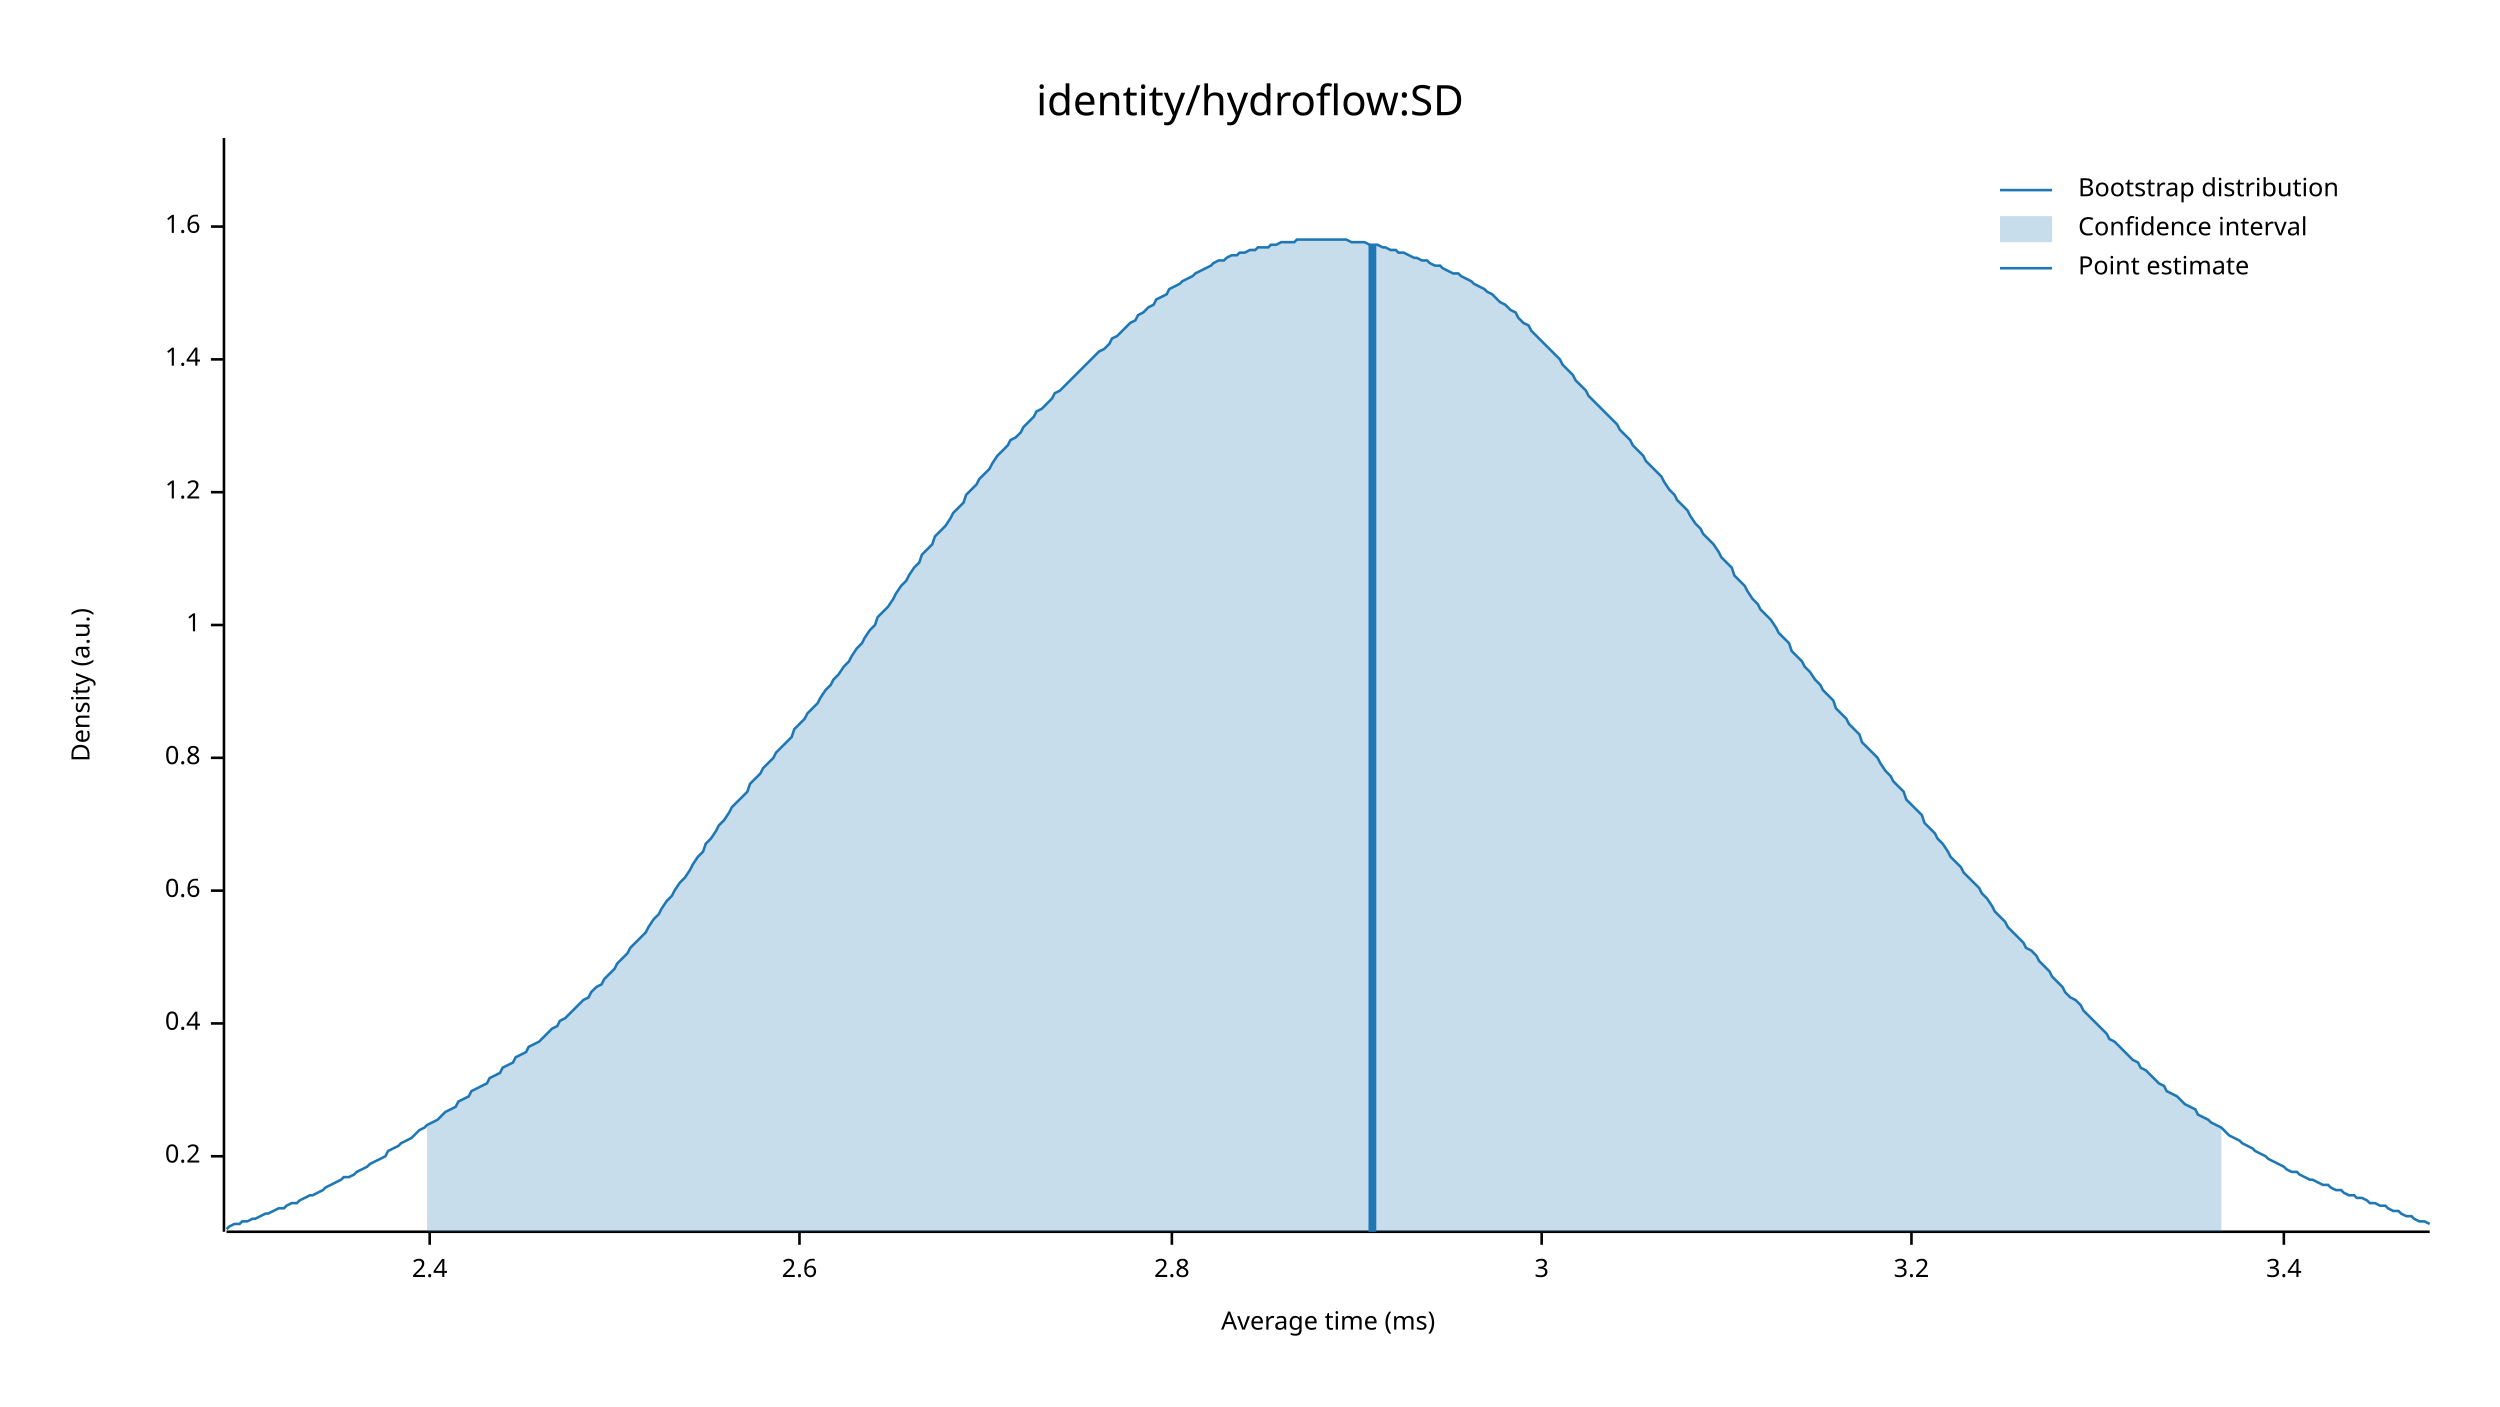
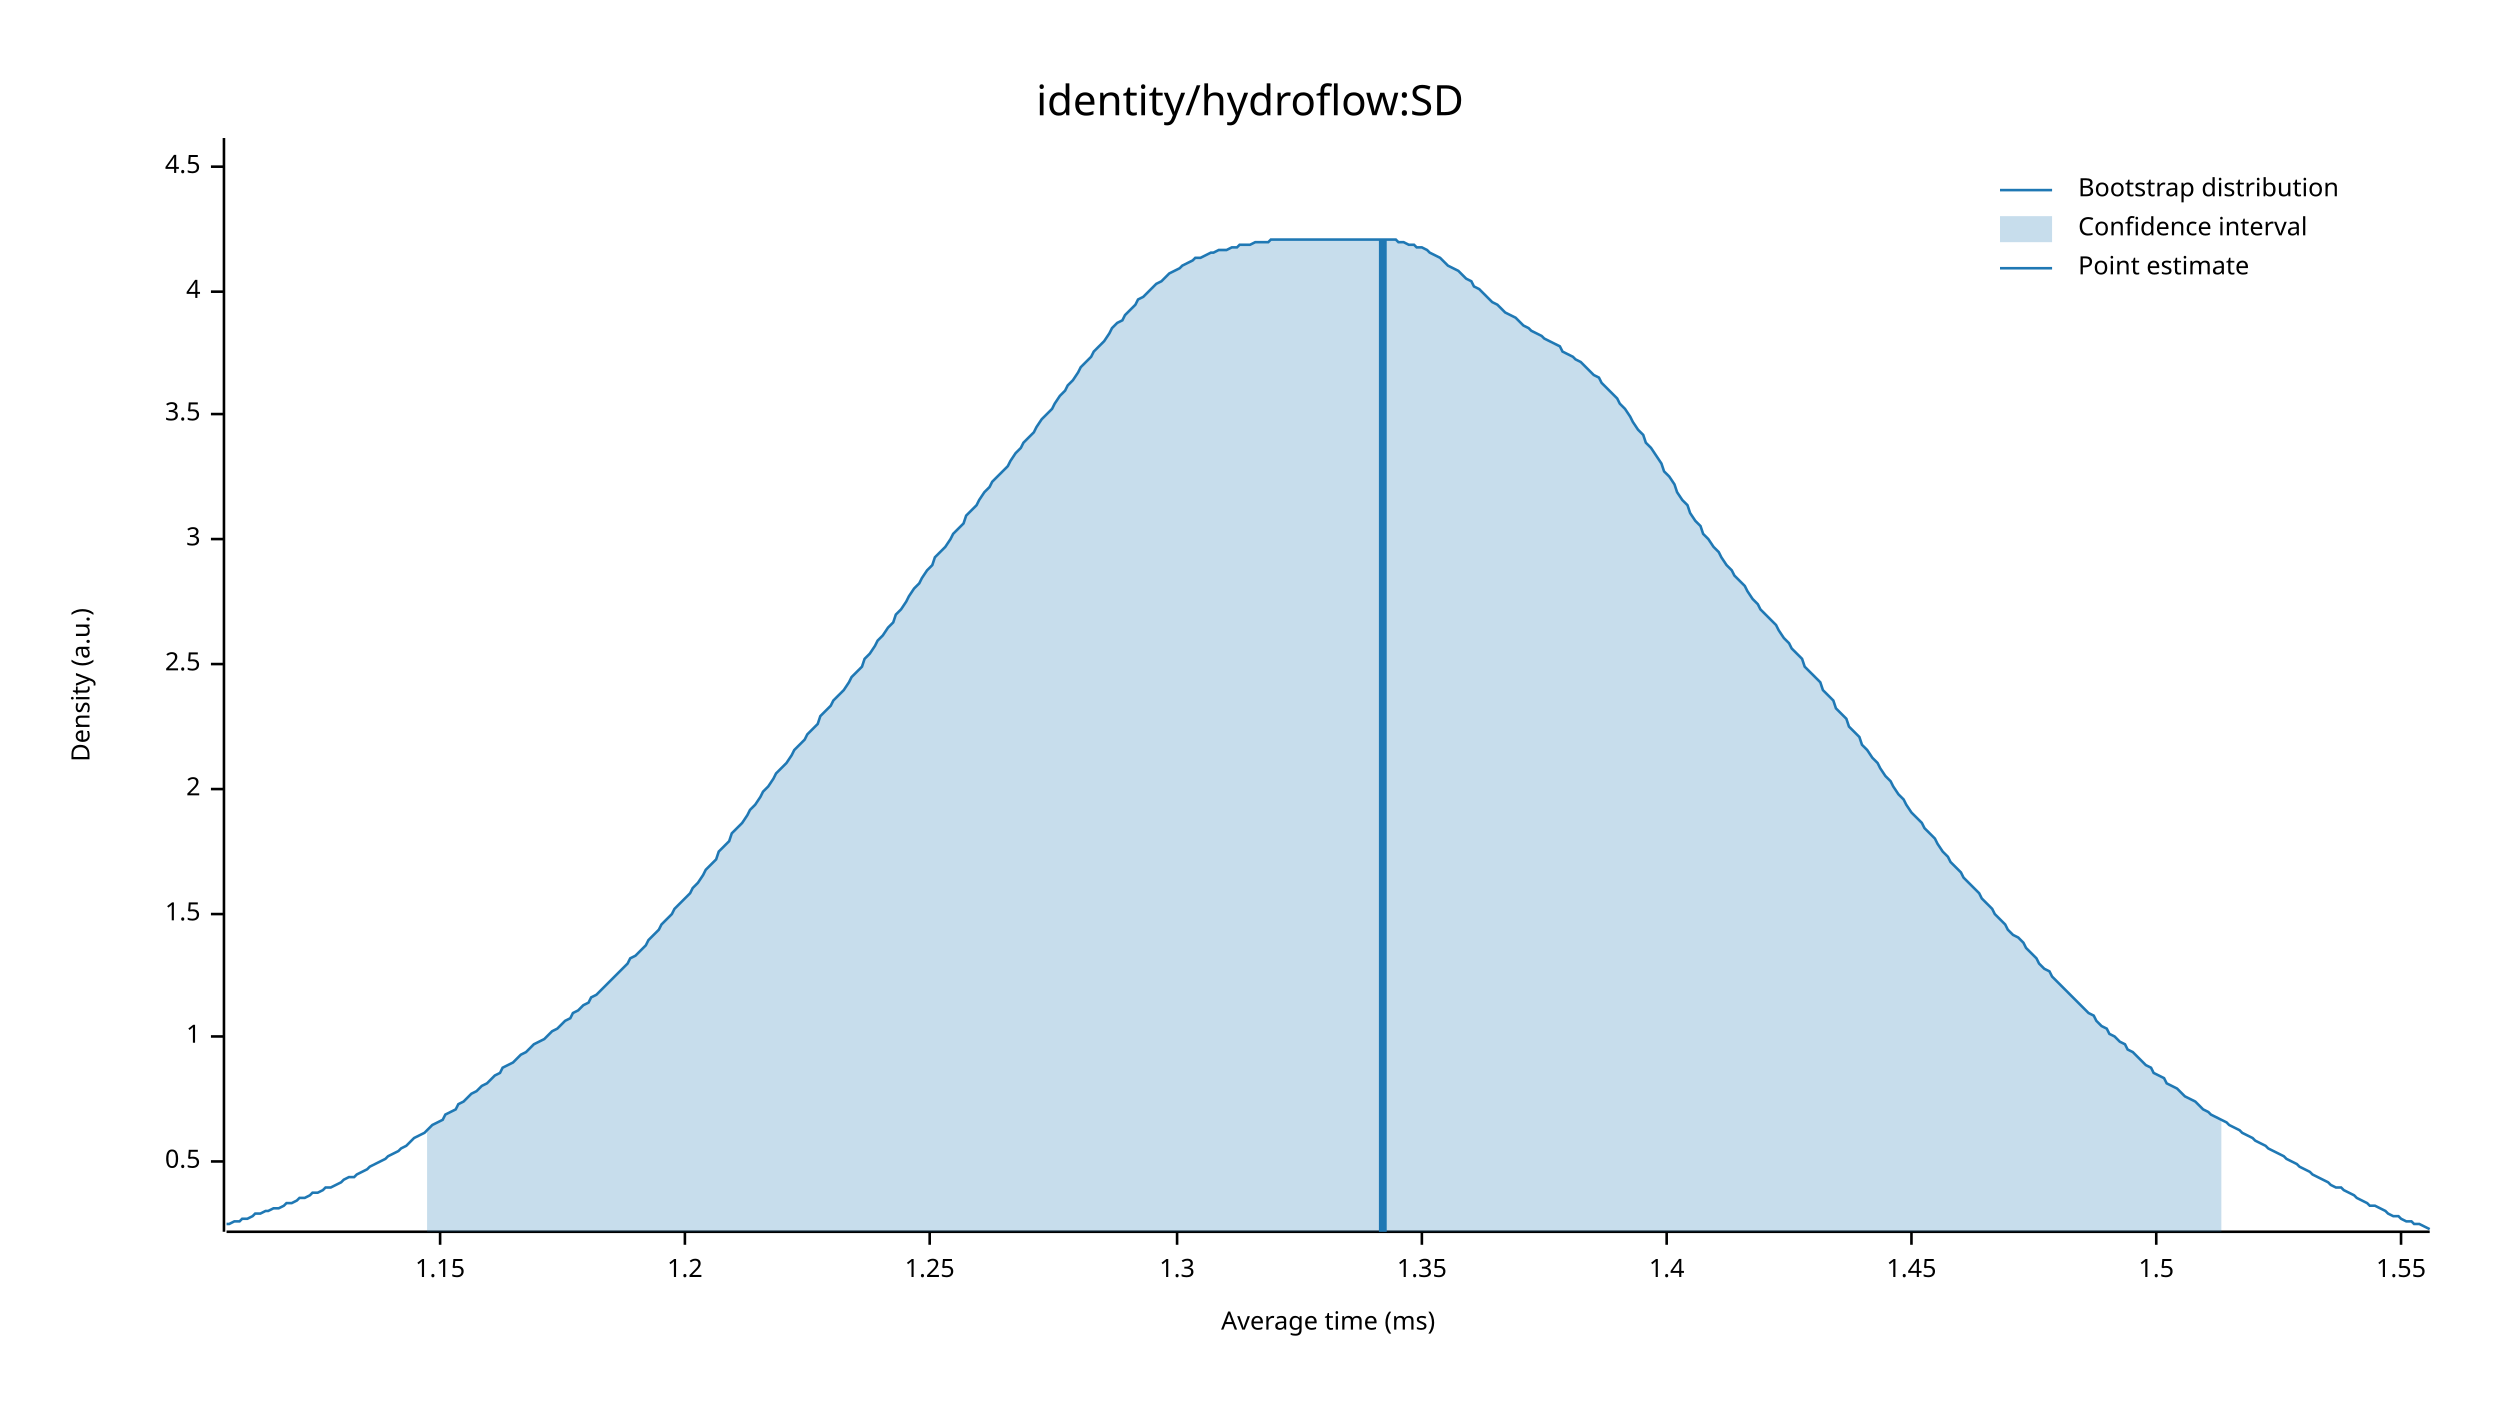
<svg xmlns="http://www.w3.org/2000/svg" width="960" height="540" viewBox="0 0 960 540">
  <text x="480" y="32" dy="0.76em" text-anchor="middle" font-family="sans-serif" font-size="16.129" opacity="1" fill="#000000">
identity/hydroflow:SD
</text>
  <text x="27" y="263" dy="0.76em" text-anchor="middle" font-family="sans-serif" font-size="9.677" opacity="1" fill="#000000" transform="rotate(270, 27, 263)">
Density (a.u.)
</text>
  <text x="510" y="513" dy="-0.5ex" text-anchor="middle" font-family="sans-serif" font-size="9.677" opacity="1" fill="#000000">
Average time (ms)
</text>
  <polyline fill="none" opacity="1" stroke="#000000" stroke-width="1" points="86,53 86,473 " />
-   <text x="77" y="444" dy="0.5ex" text-anchor="end" font-family="sans-serif" font-size="9.677" opacity="1" fill="#000000">
- 0.2
+   <text x="77" y="446" dy="0.5ex" text-anchor="end" font-family="sans-serif" font-size="9.677" opacity="1" fill="#000000">
+ 0.5
</text>
-   <polyline fill="none" opacity="1" stroke="#000000" stroke-width="1" points="81,444 86,444 " />
-   <text x="77" y="393" dy="0.5ex" text-anchor="end" font-family="sans-serif" font-size="9.677" opacity="1" fill="#000000">
- 0.4
- </text>
-   <polyline fill="none" opacity="1" stroke="#000000" stroke-width="1" points="81,393 86,393 " />
-   <text x="77" y="342" dy="0.5ex" text-anchor="end" font-family="sans-serif" font-size="9.677" opacity="1" fill="#000000">
- 0.6
- </text>
-   <polyline fill="none" opacity="1" stroke="#000000" stroke-width="1" points="81,342 86,342 " />
-   <text x="77" y="291" dy="0.5ex" text-anchor="end" font-family="sans-serif" font-size="9.677" opacity="1" fill="#000000">
- 0.8
- </text>
-   <polyline fill="none" opacity="1" stroke="#000000" stroke-width="1" points="81,291 86,291 " />
-   <text x="77" y="240" dy="0.5ex" text-anchor="end" font-family="sans-serif" font-size="9.677" opacity="1" fill="#000000">
+   <polyline fill="none" opacity="1" stroke="#000000" stroke-width="1" points="81,446 86,446 " />
+   <text x="77" y="398" dy="0.5ex" text-anchor="end" font-family="sans-serif" font-size="9.677" opacity="1" fill="#000000">
1
</text>
-   <polyline fill="none" opacity="1" stroke="#000000" stroke-width="1" points="81,240 86,240 " />
-   <text x="77" y="189" dy="0.5ex" text-anchor="end" font-family="sans-serif" font-size="9.677" opacity="1" fill="#000000">
+   <polyline fill="none" opacity="1" stroke="#000000" stroke-width="1" points="81,398 86,398 " />
+   <text x="77" y="351" dy="0.5ex" text-anchor="end" font-family="sans-serif" font-size="9.677" opacity="1" fill="#000000">
+ 1.5
+ </text>
+   <polyline fill="none" opacity="1" stroke="#000000" stroke-width="1" points="81,351 86,351 " />
+   <text x="77" y="303" dy="0.5ex" text-anchor="end" font-family="sans-serif" font-size="9.677" opacity="1" fill="#000000">
+ 2
+ </text>
+   <polyline fill="none" opacity="1" stroke="#000000" stroke-width="1" points="81,303 86,303 " />
+   <text x="77" y="255" dy="0.5ex" text-anchor="end" font-family="sans-serif" font-size="9.677" opacity="1" fill="#000000">
+ 2.5
+ </text>
+   <polyline fill="none" opacity="1" stroke="#000000" stroke-width="1" points="81,255 86,255 " />
+   <text x="77" y="207" dy="0.5ex" text-anchor="end" font-family="sans-serif" font-size="9.677" opacity="1" fill="#000000">
+ 3
+ </text>
+   <polyline fill="none" opacity="1" stroke="#000000" stroke-width="1" points="81,207 86,207 " />
+   <text x="77" y="159" dy="0.5ex" text-anchor="end" font-family="sans-serif" font-size="9.677" opacity="1" fill="#000000">
+ 3.5
+ </text>
+   <polyline fill="none" opacity="1" stroke="#000000" stroke-width="1" points="81,159 86,159 " />
+   <text x="77" y="112" dy="0.5ex" text-anchor="end" font-family="sans-serif" font-size="9.677" opacity="1" fill="#000000">
+ 4
+ </text>
+   <polyline fill="none" opacity="1" stroke="#000000" stroke-width="1" points="81,112 86,112 " />
+   <text x="77" y="64" dy="0.5ex" text-anchor="end" font-family="sans-serif" font-size="9.677" opacity="1" fill="#000000">
+ 4.5
+ </text>
+   <polyline fill="none" opacity="1" stroke="#000000" stroke-width="1" points="81,64 86,64 " />
+   <polyline fill="none" opacity="1" stroke="#000000" stroke-width="1" points="87,473 933,473 " />
+   <text x="169" y="483" dy="0.76em" text-anchor="middle" font-family="sans-serif" font-size="9.677" opacity="1" fill="#000000">
+ 1.15
+ </text>
+   <polyline fill="none" opacity="1" stroke="#000000" stroke-width="1" points="169,473 169,478 " />
+   <text x="263" y="483" dy="0.76em" text-anchor="middle" font-family="sans-serif" font-size="9.677" opacity="1" fill="#000000">
1.2
</text>
-   <polyline fill="none" opacity="1" stroke="#000000" stroke-width="1" points="81,189 86,189 " />
-   <text x="77" y="138" dy="0.5ex" text-anchor="end" font-family="sans-serif" font-size="9.677" opacity="1" fill="#000000">
+   <polyline fill="none" opacity="1" stroke="#000000" stroke-width="1" points="263,473 263,478 " />
+   <text x="357" y="483" dy="0.76em" text-anchor="middle" font-family="sans-serif" font-size="9.677" opacity="1" fill="#000000">
+ 1.25
+ </text>
+   <polyline fill="none" opacity="1" stroke="#000000" stroke-width="1" points="357,473 357,478 " />
+   <text x="452" y="483" dy="0.76em" text-anchor="middle" font-family="sans-serif" font-size="9.677" opacity="1" fill="#000000">
+ 1.3
+ </text>
+   <polyline fill="none" opacity="1" stroke="#000000" stroke-width="1" points="452,473 452,478 " />
+   <text x="546" y="483" dy="0.76em" text-anchor="middle" font-family="sans-serif" font-size="9.677" opacity="1" fill="#000000">
+ 1.35
+ </text>
+   <polyline fill="none" opacity="1" stroke="#000000" stroke-width="1" points="546,473 546,478 " />
+   <text x="640" y="483" dy="0.76em" text-anchor="middle" font-family="sans-serif" font-size="9.677" opacity="1" fill="#000000">
1.4
</text>
-   <polyline fill="none" opacity="1" stroke="#000000" stroke-width="1" points="81,138 86,138 " />
-   <text x="77" y="87" dy="0.5ex" text-anchor="end" font-family="sans-serif" font-size="9.677" opacity="1" fill="#000000">
- 1.6
- </text>
-   <polyline fill="none" opacity="1" stroke="#000000" stroke-width="1" points="81,87 86,87 " />
-   <polyline fill="none" opacity="1" stroke="#000000" stroke-width="1" points="87,473 933,473 " />
-   <text x="165" y="483" dy="0.76em" text-anchor="middle" font-family="sans-serif" font-size="9.677" opacity="1" fill="#000000">
- 2.4
- </text>
-   <polyline fill="none" opacity="1" stroke="#000000" stroke-width="1" points="165,473 165,478 " />
-   <text x="307" y="483" dy="0.76em" text-anchor="middle" font-family="sans-serif" font-size="9.677" opacity="1" fill="#000000">
- 2.6
- </text>
-   <polyline fill="none" opacity="1" stroke="#000000" stroke-width="1" points="307,473 307,478 " />
-   <text x="450" y="483" dy="0.76em" text-anchor="middle" font-family="sans-serif" font-size="9.677" opacity="1" fill="#000000">
- 2.8
- </text>
-   <polyline fill="none" opacity="1" stroke="#000000" stroke-width="1" points="450,473 450,478 " />
-   <text x="592" y="483" dy="0.76em" text-anchor="middle" font-family="sans-serif" font-size="9.677" opacity="1" fill="#000000">
- 3
- </text>
-   <polyline fill="none" opacity="1" stroke="#000000" stroke-width="1" points="592,473 592,478 " />
+   <polyline fill="none" opacity="1" stroke="#000000" stroke-width="1" points="640,473 640,478 " />
  <text x="734" y="483" dy="0.76em" text-anchor="middle" font-family="sans-serif" font-size="9.677" opacity="1" fill="#000000">
- 3.2
+ 1.45
</text>
  <polyline fill="none" opacity="1" stroke="#000000" stroke-width="1" points="734,473 734,478 " />
-   <text x="877" y="483" dy="0.76em" text-anchor="middle" font-family="sans-serif" font-size="9.677" opacity="1" fill="#000000">
- 3.4
+   <text x="828" y="483" dy="0.76em" text-anchor="middle" font-family="sans-serif" font-size="9.677" opacity="1" fill="#000000">
+ 1.5
</text>
-   <polyline fill="none" opacity="1" stroke="#000000" stroke-width="1" points="877,473 877,478 " />
-   <polyline fill="none" opacity="1" stroke="#1F78B4" stroke-width="1" points="87,472 88,471 90,470 92,470 93,469 95,469 97,468 98,468 100,467 102,466 103,466 105,465 107,464 109,464 110,463 112,462 114,462 115,461 117,460 119,459 120,459 122,458 124,457 125,456 127,455 129,454 131,453 132,452 134,452 136,451 137,450 139,449 141,448 142,447 144,446 146,445 148,444 149,442 151,441 153,440 154,439 156,438 158,437 159,436 161,434 163,433 164,432 166,431 168,430 170,428 171,427 173,426 175,425 176,423 178,422 180,421 181,419 183,418 185,417 187,416 188,414 190,413 192,412 193,410 195,409 197,408 198,406 200,405 202,404 203,402 205,401 207,400 209,398 210,397 212,395 214,394 215,392 217,391 219,389 220,388 222,386 224,384 226,383 227,381 229,379 231,378 232,376 234,374 236,372 237,370 239,368 241,366 242,364 244,362 246,360 248,358 249,356 251,353 253,351 254,349 256,346 258,344 259,342 261,339 263,337 265,334 266,332 268,329 270,327 271,324 273,322 275,319 276,317 278,315 280,312 281,310 283,308 285,306 287,304 288,301 290,299 292,297 293,295 295,293 297,291 298,289 300,287 302,285 304,283 305,280 307,278 309,276 310,274 312,272 314,270 315,268 317,265 319,263 320,261 322,259 324,256 326,254 327,252 329,249 331,247 332,245 334,242 336,240 337,237 339,235 341,233 343,230 344,228 346,225 348,223 349,221 351,218 353,216 354,213 356,211 358,209 359,206 361,204 363,202 365,199 366,197 368,195 370,193 371,190 373,188 375,186 376,184 378,182 380,180 381,178 383,175 385,173 387,171 388,169 390,168 392,166 393,164 395,162 397,160 398,158 400,157 402,155 404,153 405,151 407,150 409,148 410,147 412,145 414,143 415,142 417,140 419,138 420,137 422,135 424,134 426,132 427,130 429,129 431,127 432,126 434,124 436,123 437,121 439,120 441,118 443,117 444,115 446,114 448,113 449,111 451,110 453,109 454,108 456,107 458,106 459,105 461,104 463,103 465,102 466,101 468,100 470,100 471,99 473,98 475,98 476,97 478,97 480,96 482,96 483,95 485,95 487,95 488,94 490,94 492,93 493,93 495,93 497,93 498,92 500,92 502,92 504,92 505,92 507,92 509,92 510,92 512,92 514,92 515,92 517,92 519,93 521,93 522,93 524,93 526,94 527,94 529,94 531,95 532,95 534,96 536,96 537,97 539,97 541,98 543,99 544,99 546,100 548,100 549,101 551,102 553,102 554,103 556,104 558,105 560,105 561,106 563,107 565,108 566,109 568,110 570,111 571,112 573,113 575,115 576,116 578,117 580,119 582,120 583,122 585,124 587,125 588,127 590,129 592,131 593,132 595,134 597,136 599,138 600,140 602,142 604,144 605,146 607,148 609,150 610,152 612,154 614,156 615,157 617,159 619,161 621,163 622,165 624,167 626,169 627,171 629,173 631,175 632,177 634,179 636,181 638,183 639,185 641,188 643,190 644,192 646,194 648,196 649,198 651,201 653,203 654,205 656,207 658,209 660,212 661,214 663,216 665,218 666,221 668,223 670,225 671,227 673,230 675,232 676,234 678,236 680,238 682,241 683,243 685,245 687,247 688,250 690,252 692,254 693,256 695,258 697,261 699,263 700,265 702,267 704,269 705,272 707,274 709,276 710,278 712,280 714,282 715,285 717,287 719,289 721,291 722,293 724,296 726,298 727,300 729,302 731,304 732,307 734,309 736,311 738,313 739,316 741,318 743,320 744,322 746,324 748,327 749,329 751,331 753,333 754,335 756,337 758,339 760,341 761,343 763,345 765,348 766,350 768,352 770,354 771,356 773,358 775,360 777,362 778,364 780,365 782,367 783,369 785,371 787,373 788,375 790,377 792,379 793,381 795,383 797,384 799,386 800,388 802,390 804,392 805,393 807,395 809,397 810,399 812,400 814,402 816,404 817,405 819,407 821,408 822,410 824,411 826,413 827,414 829,416 831,417 832,419 834,420 836,421 838,423 839,424 841,425 843,426 844,428 846,429 848,430 849,431 851,432 853,433 855,435 856,436 858,437 860,438 861,439 863,440 865,441 866,442 868,443 870,444 871,445 873,446 875,447 877,448 878,449 880,450 882,450 883,451 885,452 887,453 888,453 890,454 892,455 894,455 895,456 897,457 899,457 900,458 902,459 904,459 905,460 907,460 909,461 910,462 912,462 914,463 916,463 917,464 919,465 921,465 922,466 924,467 926,467 927,468 929,469 931,469 933,470 " />
-   <polygon opacity="0.25" fill="#1F78B4" points="164,432 166,431 168,430 170,428 171,427 173,426 175,425 176,423 178,422 180,421 181,419 183,418 185,417 187,416 188,414 190,413 192,412 193,410 195,409 197,408 198,406 200,405 202,404 203,402 205,401 207,400 209,398 210,397 212,395 214,394 215,392 217,391 219,389 220,388 222,386 224,384 226,383 227,381 229,379 231,378 232,376 234,374 236,372 237,370 239,368 241,366 242,364 244,362 246,360 248,358 249,356 251,353 253,351 254,349 256,346 258,344 259,342 261,339 263,337 265,334 266,332 268,329 270,327 271,324 273,322 275,319 276,317 278,315 280,312 281,310 283,308 285,306 287,304 288,301 290,299 292,297 293,295 295,293 297,291 298,289 300,287 302,285 304,283 305,280 307,278 309,276 310,274 312,272 314,270 315,268 317,265 319,263 320,261 322,259 324,256 326,254 327,252 329,249 331,247 332,245 334,242 336,240 337,237 339,235 341,233 343,230 344,228 346,225 348,223 349,221 351,218 353,216 354,213 356,211 358,209 359,206 361,204 363,202 365,199 366,197 368,195 370,193 371,190 373,188 375,186 376,184 378,182 380,180 381,178 383,175 385,173 387,171 388,169 390,168 392,166 393,164 395,162 397,160 398,158 400,157 402,155 404,153 405,151 407,150 409,148 410,147 412,145 414,143 415,142 417,140 419,138 420,137 422,135 424,134 426,132 427,130 429,129 431,127 432,126 434,124 436,123 437,121 439,120 441,118 443,117 444,115 446,114 448,113 449,111 451,110 453,109 454,108 456,107 458,106 459,105 461,104 463,103 465,102 466,101 468,100 470,100 471,99 473,98 475,98 476,97 478,97 480,96 482,96 483,95 485,95 487,95 488,94 490,94 492,93 493,93 495,93 497,93 498,92 500,92 502,92 504,92 505,92 507,92 509,92 510,92 512,92 514,92 515,92 517,92 519,93 521,93 522,93 524,93 526,94 527,94 529,94 531,95 532,95 534,96 536,96 537,97 539,97 541,98 543,99 544,99 546,100 548,100 549,101 551,102 553,102 554,103 556,104 558,105 560,105 561,106 563,107 565,108 566,109 568,110 570,111 571,112 573,113 575,115 576,116 578,117 580,119 582,120 583,122 585,124 587,125 588,127 590,129 592,131 593,132 595,134 597,136 599,138 600,140 602,142 604,144 605,146 607,148 609,150 610,152 612,154 614,156 615,157 617,159 619,161 621,163 622,165 624,167 626,169 627,171 629,173 631,175 632,177 634,179 636,181 638,183 639,185 641,188 643,190 644,192 646,194 648,196 649,198 651,201 653,203 654,205 656,207 658,209 660,212 661,214 663,216 665,218 666,221 668,223 670,225 671,227 673,230 675,232 676,234 678,236 680,238 682,241 683,243 685,245 687,247 688,250 690,252 692,254 693,256 695,258 697,261 699,263 700,265 702,267 704,269 705,272 707,274 709,276 710,278 712,280 714,282 715,285 717,287 719,289 721,291 722,293 724,296 726,298 727,300 729,302 731,304 732,307 734,309 736,311 738,313 739,316 741,318 743,320 744,322 746,324 748,327 749,329 751,331 753,333 754,335 756,337 758,339 760,341 761,343 763,345 765,348 766,350 768,352 770,354 771,356 773,358 775,360 777,362 778,364 780,365 782,367 783,369 785,371 787,373 788,375 790,377 792,379 793,381 795,383 797,384 799,386 800,388 802,390 804,392 805,393 807,395 809,397 810,399 812,400 814,402 816,404 817,405 819,407 821,408 822,410 824,411 826,413 827,414 829,416 831,417 832,419 834,420 836,421 838,423 839,424 841,425 843,426 844,428 846,429 848,430 849,431 851,432 853,433 853,473 164,473 " />
-   <polyline fill="none" opacity="1" stroke="#1F78B4" stroke-width="3" points="527,473 527,94 " />
+   <polyline fill="none" opacity="1" stroke="#000000" stroke-width="1" points="828,473 828,478 " />
+   <text x="922" y="483" dy="0.76em" text-anchor="middle" font-family="sans-serif" font-size="9.677" opacity="1" fill="#000000">
+ 1.55
+ </text>
+   <polyline fill="none" opacity="1" stroke="#000000" stroke-width="1" points="922,473 922,478 " />
+   <polyline fill="none" opacity="1" stroke="#1F78B4" stroke-width="1" points="87,470 88,470 90,469 92,469 93,468 95,468 97,467 98,466 100,466 102,465 103,465 105,464 107,464 109,463 110,462 112,462 114,461 115,460 117,460 119,459 120,458 122,458 124,457 125,456 127,456 129,455 131,454 132,453 134,452 136,452 137,451 139,450 141,449 142,448 144,447 146,446 148,445 149,444 151,443 153,442 154,441 156,440 158,438 159,437 161,436 163,435 164,434 166,432 168,431 170,430 171,428 173,427 175,426 176,424 178,423 180,421 181,420 183,419 185,417 187,416 188,415 190,413 192,412 193,410 195,409 197,408 198,407 200,405 202,404 203,403 205,401 207,400 209,399 210,398 212,396 214,395 215,394 217,392 219,391 220,389 222,388 224,386 226,385 227,383 229,382 231,380 232,379 234,377 236,375 237,374 239,372 241,370 242,368 244,367 246,365 248,363 249,361 251,359 253,357 254,355 256,353 258,351 259,349 261,347 263,345 265,343 266,341 268,339 270,336 271,334 273,332 275,330 276,327 278,325 280,323 281,320 283,318 285,316 287,313 288,311 290,309 292,306 293,304 295,302 297,299 298,297 300,295 302,293 304,290 305,288 307,286 309,284 310,282 312,280 314,278 315,275 317,273 319,271 320,269 322,267 324,265 326,262 327,260 329,258 331,256 332,253 334,251 336,248 337,246 339,244 341,241 343,239 344,236 346,234 348,231 349,229 351,226 353,224 354,222 356,219 358,217 359,214 361,212 363,210 365,207 366,205 368,203 370,201 371,198 373,196 375,194 376,192 378,189 380,187 381,185 383,183 385,181 387,179 388,177 390,174 392,172 393,170 395,168 397,166 398,164 400,161 402,159 404,157 405,155 407,152 409,150 410,148 412,146 414,143 415,141 417,139 419,137 420,135 422,133 424,131 426,128 427,126 429,124 431,123 432,121 434,119 436,117 437,115 439,114 441,112 443,110 444,109 446,108 448,106 449,105 451,104 453,103 454,102 456,101 458,100 459,99 461,99 463,98 465,97 466,97 468,96 470,96 471,96 473,95 475,95 476,94 478,94 480,94 482,93 483,93 485,93 487,93 488,92 490,92 492,92 493,92 495,92 497,92 498,92 500,92 502,92 504,92 505,92 507,92 509,92 510,92 512,92 514,92 515,92 517,92 519,92 521,92 522,92 524,92 526,92 527,92 529,92 531,92 532,92 534,92 536,92 537,93 539,93 541,94 543,94 544,95 546,95 548,96 549,97 551,98 553,99 554,100 556,102 558,103 560,104 561,105 563,107 565,108 566,110 568,111 570,113 571,114 573,116 575,117 576,118 578,120 580,121 582,122 583,123 585,125 587,126 588,127 590,128 592,129 593,130 595,131 597,132 599,133 600,135 602,136 604,137 605,138 607,139 609,141 610,142 612,144 614,145 615,147 617,149 619,151 621,153 622,155 624,157 626,160 627,162 629,165 631,167 632,170 634,172 636,175 638,178 639,181 641,183 643,186 644,189 646,192 648,194 649,197 651,200 653,202 654,205 656,207 658,210 660,212 661,214 663,217 665,219 666,221 668,223 670,225 671,227 673,230 675,232 676,234 678,236 680,238 682,240 683,242 685,245 687,247 688,249 690,251 692,253 693,256 695,258 697,260 699,262 700,265 702,267 704,269 705,272 707,274 709,276 710,279 712,281 714,283 715,286 717,288 719,291 721,293 722,295 724,298 726,300 727,302 729,305 731,307 732,309 734,312 736,314 738,316 739,318 741,320 743,322 744,324 746,327 748,329 749,331 751,333 753,335 754,337 756,339 758,341 760,343 761,345 763,347 765,349 766,351 768,353 770,355 771,357 773,359 775,360 777,362 778,364 780,366 782,368 783,370 785,372 787,373 788,375 790,377 792,379 793,380 795,382 797,384 799,386 800,387 802,389 804,390 805,392 807,394 809,395 810,397 812,398 814,400 816,401 817,403 819,404 821,406 822,407 824,409 826,410 827,412 829,413 831,414 832,416 834,417 836,418 838,420 839,421 841,422 843,423 844,424 846,426 848,427 849,428 851,429 853,430 855,431 856,432 858,433 860,434 861,435 863,436 865,437 866,438 868,439 870,440 871,441 873,442 875,443 877,444 878,445 880,446 882,447 883,448 885,449 887,450 888,451 890,452 892,453 894,454 895,455 897,456 899,456 900,457 902,458 904,459 905,460 907,461 909,462 910,463 912,463 914,464 916,465 917,466 919,467 921,467 922,468 924,469 926,469 927,470 929,470 931,471 933,472 " />
+   <polygon opacity="0.25" fill="#1F78B4" points="164,434 166,432 168,431 170,430 171,428 173,427 175,426 176,424 178,423 180,421 181,420 183,419 185,417 187,416 188,415 190,413 192,412 193,410 195,409 197,408 198,407 200,405 202,404 203,403 205,401 207,400 209,399 210,398 212,396 214,395 215,394 217,392 219,391 220,389 222,388 224,386 226,385 227,383 229,382 231,380 232,379 234,377 236,375 237,374 239,372 241,370 242,368 244,367 246,365 248,363 249,361 251,359 253,357 254,355 256,353 258,351 259,349 261,347 263,345 265,343 266,341 268,339 270,336 271,334 273,332 275,330 276,327 278,325 280,323 281,320 283,318 285,316 287,313 288,311 290,309 292,306 293,304 295,302 297,299 298,297 300,295 302,293 304,290 305,288 307,286 309,284 310,282 312,280 314,278 315,275 317,273 319,271 320,269 322,267 324,265 326,262 327,260 329,258 331,256 332,253 334,251 336,248 337,246 339,244 341,241 343,239 344,236 346,234 348,231 349,229 351,226 353,224 354,222 356,219 358,217 359,214 361,212 363,210 365,207 366,205 368,203 370,201 371,198 373,196 375,194 376,192 378,189 380,187 381,185 383,183 385,181 387,179 388,177 390,174 392,172 393,170 395,168 397,166 398,164 400,161 402,159 404,157 405,155 407,152 409,150 410,148 412,146 414,143 415,141 417,139 419,137 420,135 422,133 424,131 426,128 427,126 429,124 431,123 432,121 434,119 436,117 437,115 439,114 441,112 443,110 444,109 446,108 448,106 449,105 451,104 453,103 454,102 456,101 458,100 459,99 461,99 463,98 465,97 466,97 468,96 470,96 471,96 473,95 475,95 476,94 478,94 480,94 482,93 483,93 485,93 487,93 488,92 490,92 492,92 493,92 495,92 497,92 498,92 500,92 502,92 504,92 505,92 507,92 509,92 510,92 512,92 514,92 515,92 517,92 519,92 521,92 522,92 524,92 526,92 527,92 529,92 531,92 532,92 534,92 536,92 537,93 539,93 541,94 543,94 544,95 546,95 548,96 549,97 551,98 553,99 554,100 556,102 558,103 560,104 561,105 563,107 565,108 566,110 568,111 570,113 571,114 573,116 575,117 576,118 578,120 580,121 582,122 583,123 585,125 587,126 588,127 590,128 592,129 593,130 595,131 597,132 599,133 600,135 602,136 604,137 605,138 607,139 609,141 610,142 612,144 614,145 615,147 617,149 619,151 621,153 622,155 624,157 626,160 627,162 629,165 631,167 632,170 634,172 636,175 638,178 639,181 641,183 643,186 644,189 646,192 648,194 649,197 651,200 653,202 654,205 656,207 658,210 660,212 661,214 663,217 665,219 666,221 668,223 670,225 671,227 673,230 675,232 676,234 678,236 680,238 682,240 683,242 685,245 687,247 688,249 690,251 692,253 693,256 695,258 697,260 699,262 700,265 702,267 704,269 705,272 707,274 709,276 710,279 712,281 714,283 715,286 717,288 719,291 721,293 722,295 724,298 726,300 727,302 729,305 731,307 732,309 734,312 736,314 738,316 739,318 741,320 743,322 744,324 746,327 748,329 749,331 751,333 753,335 754,337 756,339 758,341 760,343 761,345 763,347 765,349 766,351 768,353 770,355 771,357 773,359 775,360 777,362 778,364 780,366 782,368 783,370 785,372 787,373 788,375 790,377 792,379 793,380 795,382 797,384 799,386 800,387 802,389 804,390 805,392 807,394 809,395 810,397 812,398 814,400 816,401 817,403 819,404 821,406 822,407 824,409 826,410 827,412 829,413 831,414 832,416 834,417 836,418 838,420 839,421 841,422 843,423 844,424 846,426 848,427 849,428 851,429 853,430 853,473 164,473 " />
+   <polyline fill="none" opacity="1" stroke="#1F78B4" stroke-width="3" points="531,473 531,92 " />
  <text x="798" y="68" dy="0.76em" text-anchor="start" font-family="sans-serif" font-size="9.677" opacity="1" fill="#000000">
Bootstrap distribution
</text>
  <text x="798" y="83" dy="0.76em" text-anchor="start" font-family="sans-serif" font-size="9.677" opacity="1" fill="#000000">
Confidence interval
</text>
  <text x="798" y="98" dy="0.76em" text-anchor="start" font-family="sans-serif" font-size="9.677" opacity="1" fill="#000000">
Point estimate
</text>
  <polyline fill="none" opacity="1" stroke="#1F78B4" stroke-width="1" points="768,73 788,73 " />
  <rect x="768" y="83" width="20" height="10" opacity="0.25" fill="#1F78B4" stroke="none" />
  <polyline fill="none" opacity="1" stroke="#1F78B4" stroke-width="1" points="768,103 788,103 " />
</svg>
